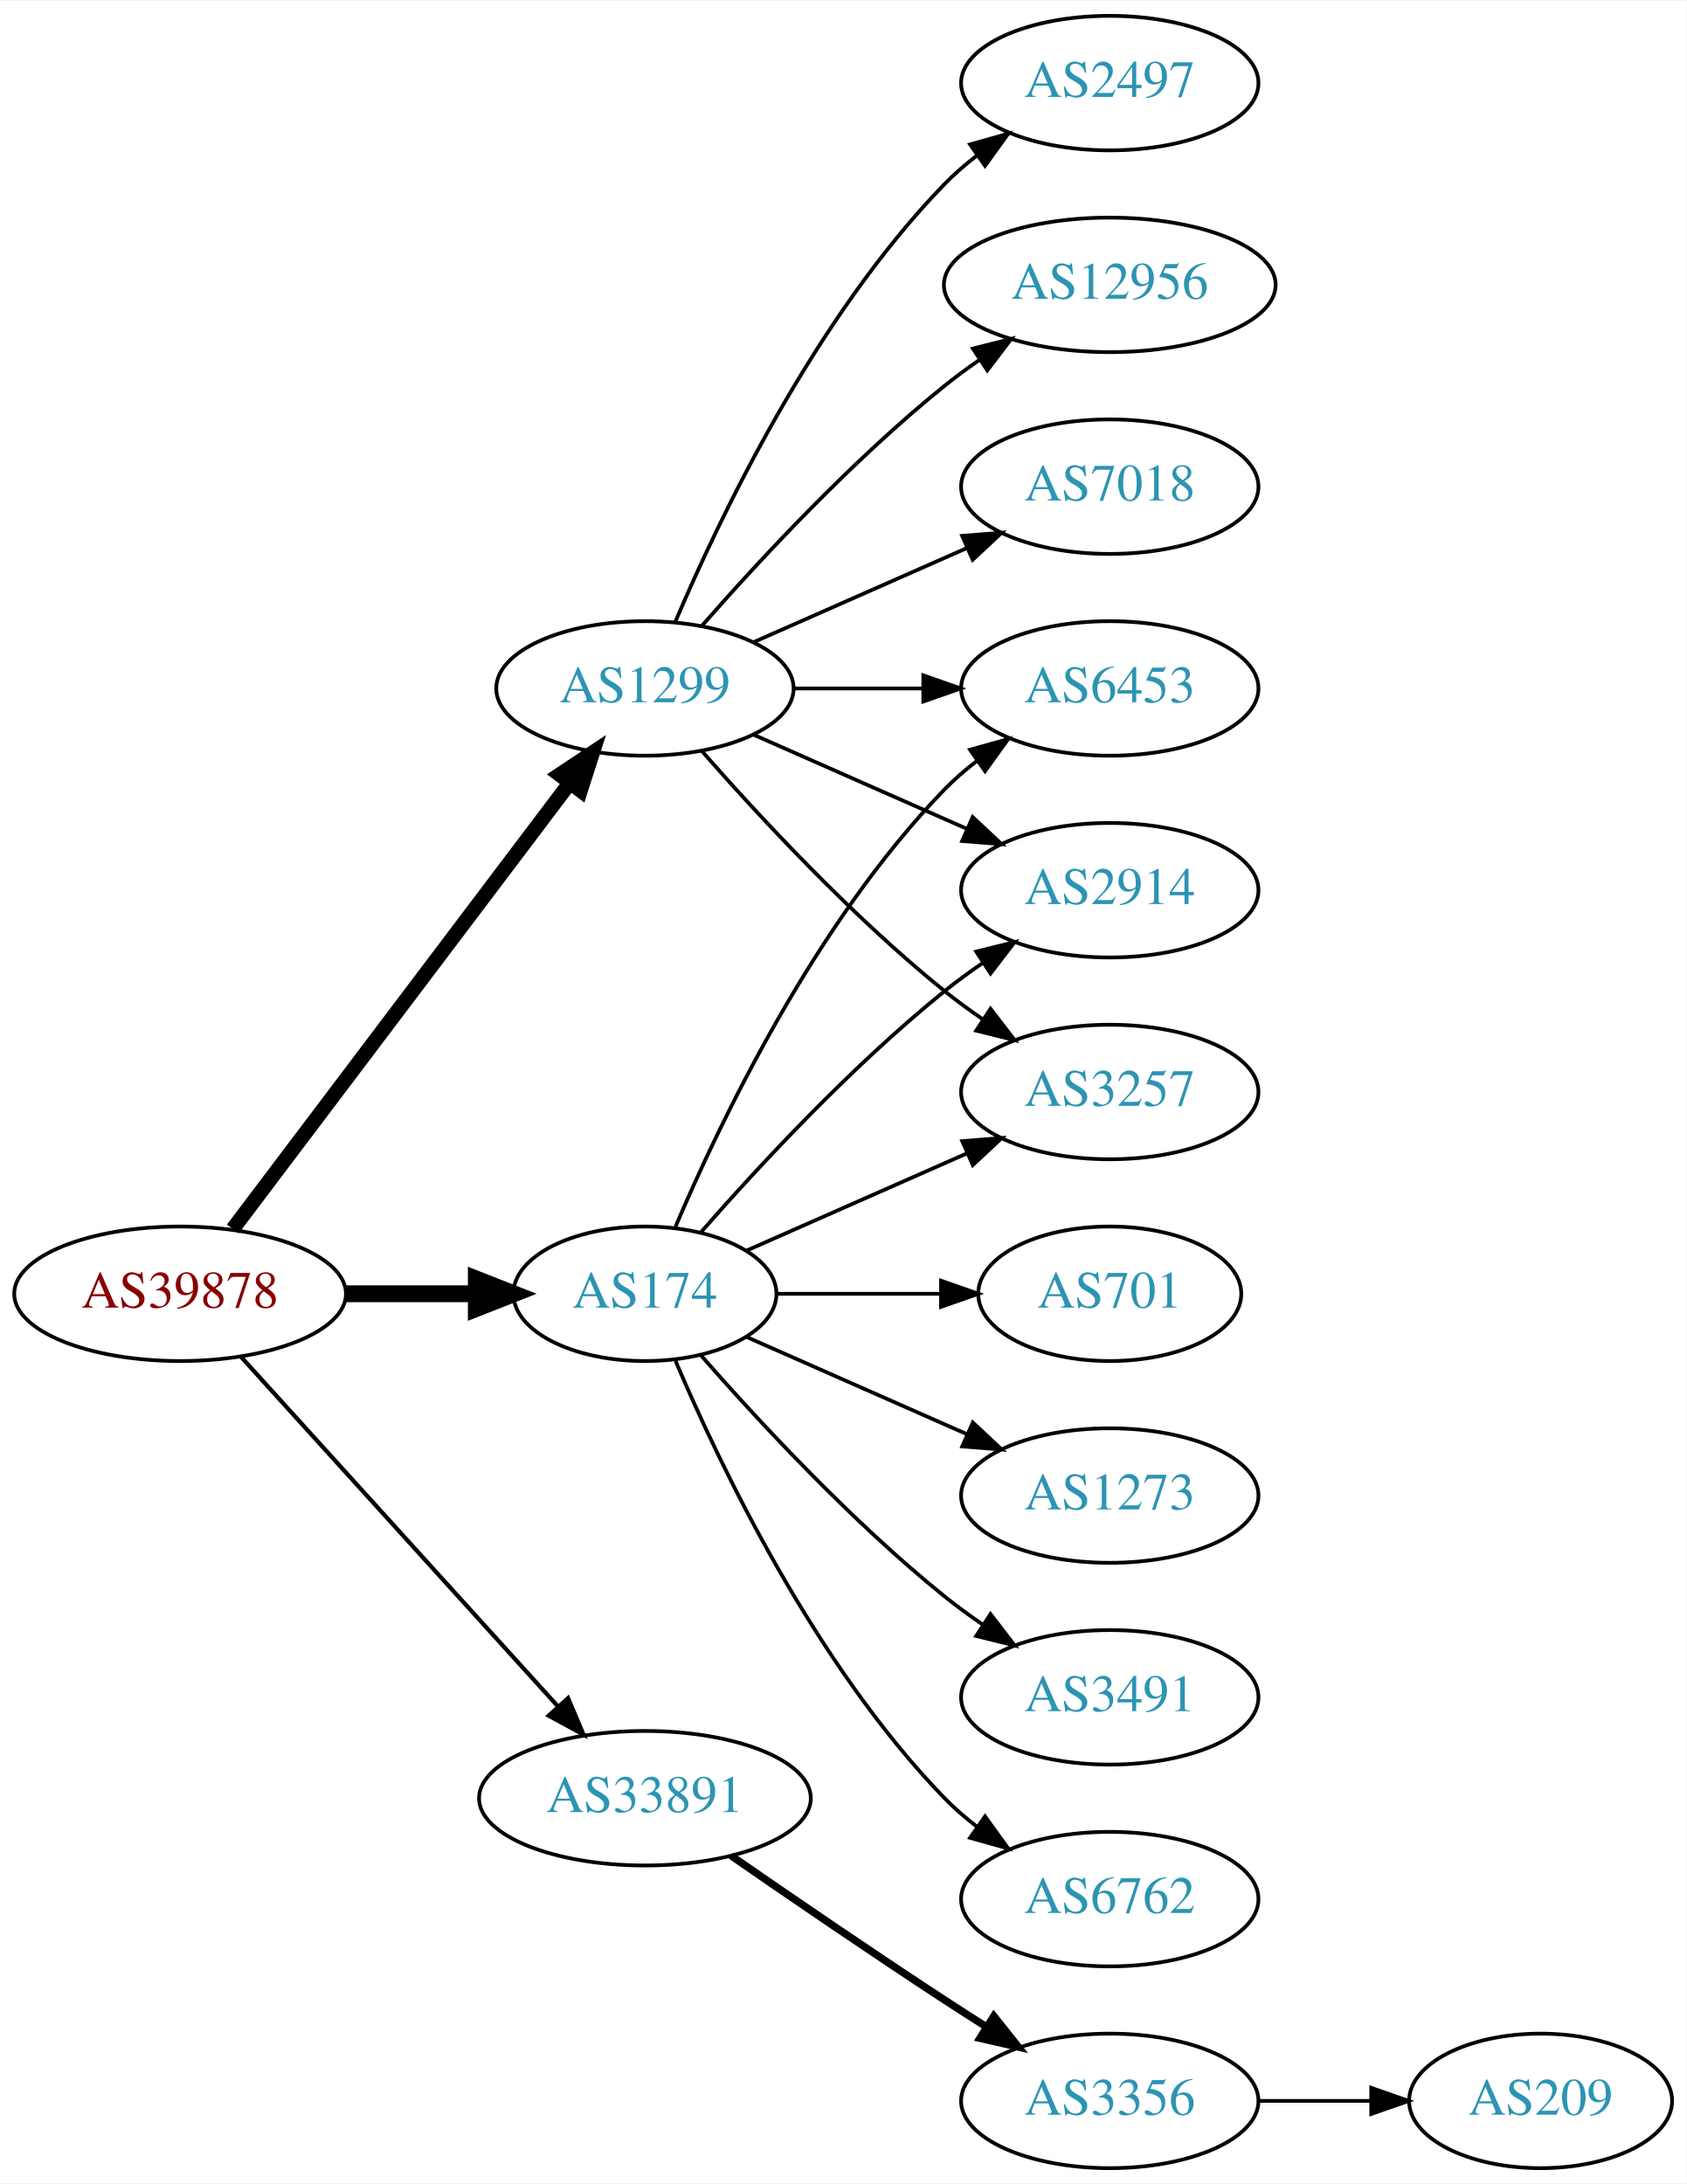
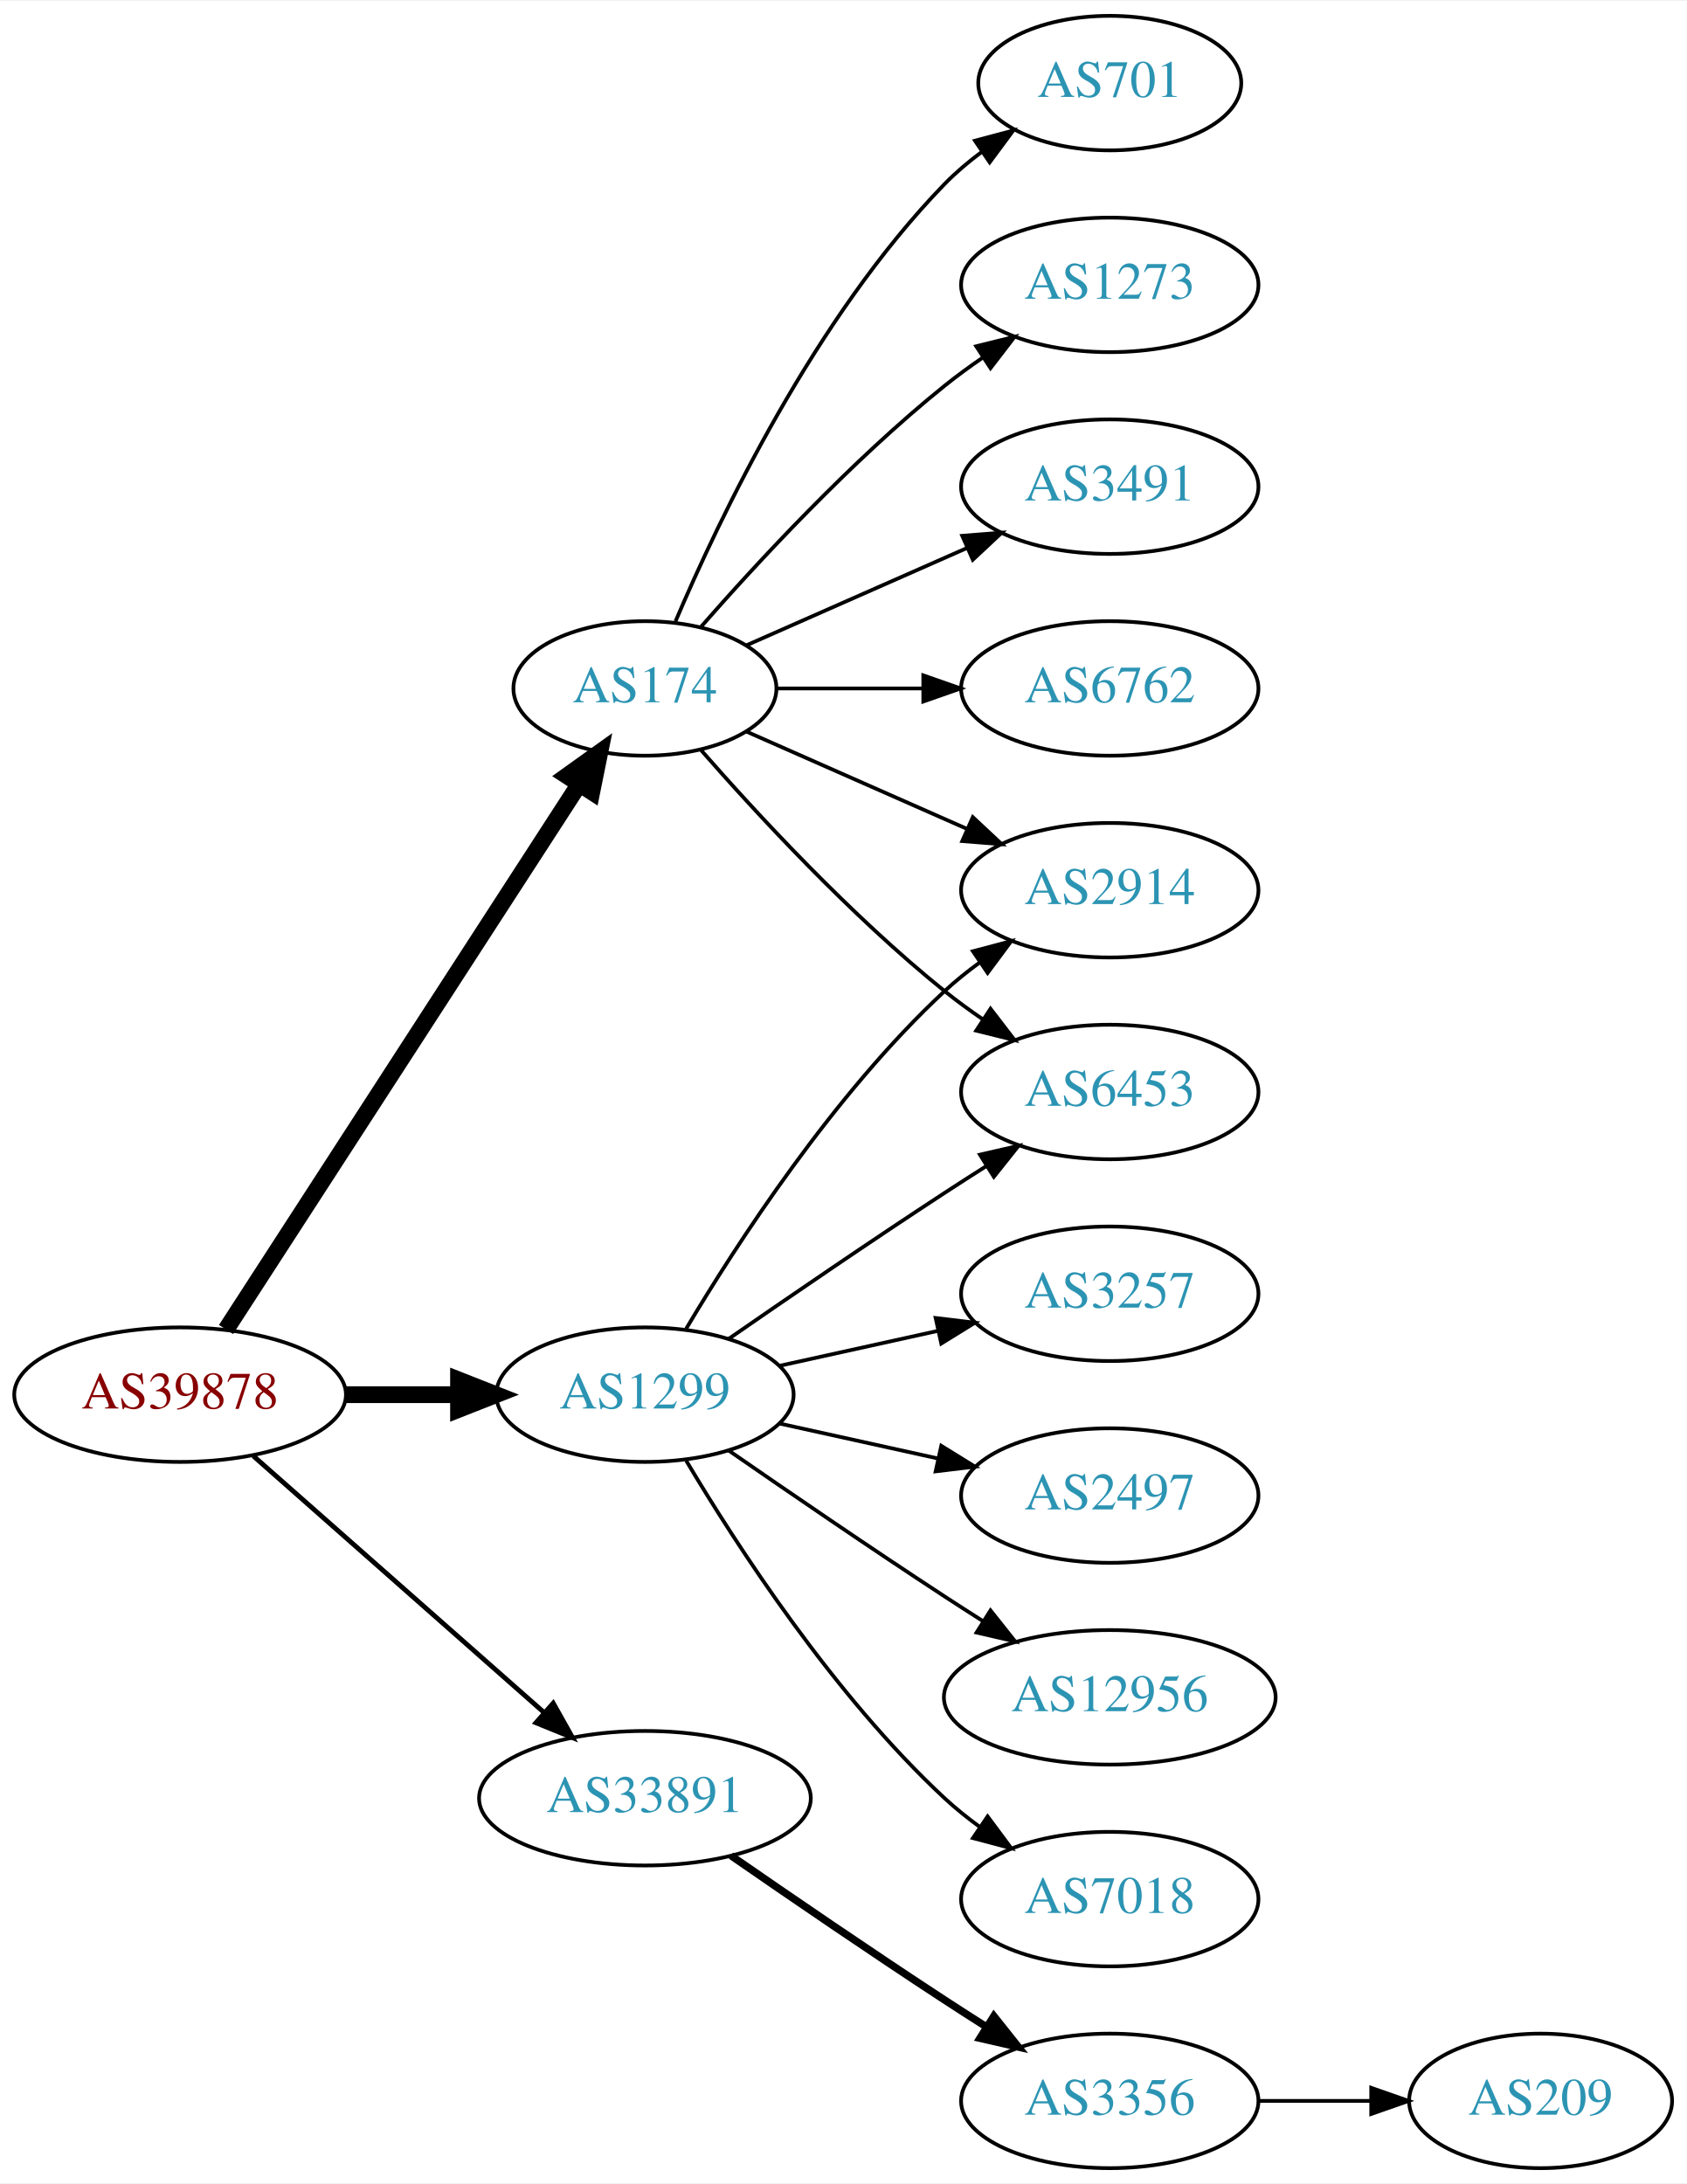
<svg xmlns="http://www.w3.org/2000/svg" xmlns:xlink="http://www.w3.org/1999/xlink" width="451pt" height="584pt" viewBox="0.00 0.00 451.37 584.00">
  <g id="graph0" class="graph" transform="scale(1 1) rotate(0) translate(4 580)">
    <polygon fill="white" stroke="none" points="-4,4 -4,-580 447.37,-580 447.37,4 -4,4" />
    <g id="node1" class="node">
      <g id="a_node1">
        <a xlink:href="/asn/39878" xlink:title="AS39878 ~ Peter Rauter GmbH [AT]">
-           <ellipse fill="#ffffff" stroke="black" cx="44.196" cy="-234" rx="44.393" ry="18" />
-           <text text-anchor="middle" x="44.196" y="-230.3" font-family="Times,serif" font-size="14.00" fill="#880000">AS39878</text>
+           <ellipse fill="#ffffff" stroke="black" cx="44.196" cy="-207" rx="44.393" ry="18" />
+           <text text-anchor="middle" x="44.196" y="-203.3" font-family="Times,serif" font-size="14.00" fill="#880000">AS39878</text>
        </a>
      </g>
    </g>
    <g id="node2" class="node">
      <g id="a_node2">
        <a xlink:href="/asn/174" xlink:title="AS174 ~ Cogent Communications [US]">
-           <ellipse fill="#ffffff" stroke="black" cx="168.588" cy="-234" rx="35.194" ry="18" />
-           <text text-anchor="middle" x="168.588" y="-230.3" font-family="Times,serif" font-size="14.00" fill="#2c94b3">AS174</text>
+           <ellipse fill="#ffffff" stroke="black" cx="168.588" cy="-396" rx="35.194" ry="18" />
+           <text text-anchor="middle" x="168.588" y="-392.3" font-family="Times,serif" font-size="14.00" fill="#2c94b3">AS174</text>
        </a>
      </g>
    </g>
    <g id="edge1" class="edge">
-       <path fill="none" stroke="black" stroke-width="4.5" d="M88.692,-234C99.949,-234 112.081,-234 123.375,-234" />
-       <polygon fill="black" stroke="black" stroke-width="4.5" points="123.462,-237.938 133.462,-234 123.462,-230.063 123.462,-237.938" />
+       <path fill="none" stroke="black" stroke-width="4.5" d="M56.491,-224.442C78.132,-257.859 125.532,-331.057 150.857,-370.163" />
+       <polygon fill="black" stroke="black" stroke-width="4.5" points="147.757,-372.62 156.497,-378.873 154.367,-368.339 147.757,-372.62" />
    </g>
    <g id="node3" class="node">
      <g id="a_node3">
        <a xlink:href="/asn/1299" xlink:title="AS1299 ~ Telia Carrier [EU]">
-           <ellipse fill="#ffffff" stroke="black" cx="168.588" cy="-396" rx="39.794" ry="18" />
-           <text text-anchor="middle" x="168.588" y="-392.3" font-family="Times,serif" font-size="14.00" fill="#2c94b3">AS1299</text>
+           <ellipse fill="#ffffff" stroke="black" cx="168.588" cy="-207" rx="39.794" ry="18" />
+           <text text-anchor="middle" x="168.588" y="-203.3" font-family="Times,serif" font-size="14.00" fill="#2c94b3">AS1299</text>
        </a>
      </g>
    </g>
    <g id="edge2" class="edge">
-       <path fill="none" stroke="black" stroke-width="3.938" d="M58.294,-251.337C79.919,-279.96 123.19,-337.233 148.312,-370.486" />
-       <polygon fill="black" stroke="black" stroke-width="3.938" points="145.764,-372.919 154.584,-378.788 151.349,-368.699 145.764,-372.919" />
+       <path fill="none" stroke="black" stroke-width="4.5" d="M88.692,-207C98.381,-207 108.717,-207 118.61,-207" />
+       <polygon fill="black" stroke="black" stroke-width="4.5" points="118.713,-210.938 128.713,-207 118.713,-203.063 118.713,-210.938" />
    </g>
    <g id="node4" class="node">
      <g id="a_node4">
        <a xlink:href="/asn/33891" xlink:title="AS33891 ~ CORE-BACKBONE GMBH GLOBAL NETWORK [DE]">
          <ellipse fill="#ffffff" stroke="black" cx="168.588" cy="-99" rx="44.393" ry="18" />
          <text text-anchor="middle" x="168.588" y="-95.3" font-family="Times,serif" font-size="14.00" fill="#2c94b3">AS33891</text>
        </a>
      </g>
    </g>
    <g id="edge3" class="edge">
-       <path fill="none" stroke="black" stroke-width="1.125" d="M60.45,-217.175C81.796,-193.63 120.718,-150.698 145.31,-123.574" />
-       <polygon fill="black" stroke="black" stroke-width="1.125" points="148.019,-125.796 152.142,-116.037 142.833,-121.095 148.019,-125.796" />
+       <path fill="none" stroke="black" stroke-width="1.286" d="M63.785,-190.597C84.482,-172.333 118.089,-142.678 141.434,-122.079" />
+       <polygon fill="black" stroke="black" stroke-width="1.286" points="144.043,-124.444 149.226,-115.203 139.412,-119.195 144.043,-124.444" />
    </g>
    <g id="node5" class="node">
      <g id="a_node5">
        <a xlink:href="/asn/1273" xlink:title="AS1273 ~ Vodafone Group PLC [EU]">
-           <ellipse fill="#ffffff" stroke="black" cx="292.98" cy="-180" rx="39.794" ry="18" />
-           <text text-anchor="middle" x="292.98" y="-176.3" font-family="Times,serif" font-size="14.00" fill="#2c94b3">AS1273</text>
+           <ellipse fill="#ffffff" stroke="black" cx="292.98" cy="-504" rx="39.794" ry="18" />
+           <text text-anchor="middle" x="292.98" y="-500.3" font-family="Times,serif" font-size="14.00" fill="#2c94b3">AS1273</text>
        </a>
      </g>
    </g>
    <g id="edge4" class="edge">
-       <path fill="none" stroke="black" d="M195.844,-222.416C213.03,-214.833 235.743,-204.812 254.777,-196.414" />
-       <polygon fill="black" stroke="black" points="256.329,-199.555 264.065,-192.316 253.503,-193.151 256.329,-199.555" />
+       <path fill="none" stroke="black" d="M183.462,-412.345C198.532,-429.559 223.81,-456.901 248.784,-477 252.04,-479.62 255.565,-482.192 259.149,-484.646" />
+       <polygon fill="black" stroke="black" points="257.237,-487.577 267.522,-490.121 261.068,-481.719 257.237,-487.577" />
    </g>
    <g id="node6" class="node">
      <g id="a_node6">
-         <a xlink:href="/asn/6453" xlink:title="AS6453 ~ TATA COMMUNICATIONS (AMERICA) INC [US]">
-           <ellipse fill="#ffffff" stroke="black" cx="292.98" cy="-396" rx="39.794" ry="18" />
-           <text text-anchor="middle" x="292.98" y="-392.3" font-family="Times,serif" font-size="14.00" fill="#2c94b3">AS6453</text>
+         <a xlink:href="/asn/3491" xlink:title="AS3491 ~ PCCW Global, Inc. [US]">
+           <ellipse fill="#ffffff" stroke="black" cx="292.98" cy="-450" rx="39.794" ry="18" />
+           <text text-anchor="middle" x="292.98" y="-446.3" font-family="Times,serif" font-size="14.00" fill="#2c94b3">AS3491</text>
        </a>
      </g>
    </g>
    <g id="edge5" class="edge">
-       <path fill="none" stroke="black" d="M176.779,-251.975C188.546,-279.682 214.12,-333.348 248.784,-369 251.404,-371.695 254.345,-374.239 257.428,-376.608" />
-       <polygon fill="black" stroke="black" points="255.594,-379.597 265.796,-382.455 259.603,-373.859 255.594,-379.597" />
+       <path fill="none" stroke="black" d="M195.844,-407.584C213.03,-415.167 235.743,-425.188 254.777,-433.586" />
+       <polygon fill="black" stroke="black" points="253.503,-436.849 264.065,-437.684 256.329,-430.445 253.503,-436.849" />
    </g>
    <g id="node7" class="node">
      <g id="a_node7">
-         <a xlink:href="/asn/3491" xlink:title="AS3491 ~ PCCW Global, Inc. [US]">
-           <ellipse fill="#ffffff" stroke="black" cx="292.98" cy="-126" rx="39.794" ry="18" />
-           <text text-anchor="middle" x="292.98" y="-122.3" font-family="Times,serif" font-size="14.00" fill="#2c94b3">AS3491</text>
+         <a xlink:href="/asn/6762" xlink:title="AS6762 ~ TELECOM ITALIA SPARKLE S.p.A. [IT]">
+           <ellipse fill="#ffffff" stroke="black" cx="292.98" cy="-396" rx="39.794" ry="18" />
+           <text text-anchor="middle" x="292.98" y="-392.3" font-family="Times,serif" font-size="14.00" fill="#2c94b3">AS6762</text>
        </a>
      </g>
    </g>
    <g id="edge6" class="edge">
-       <path fill="none" stroke="black" d="M183.462,-217.655C198.532,-200.441 223.81,-173.099 248.784,-153 252.04,-150.38 255.565,-147.808 259.149,-145.354" />
-       <polygon fill="black" stroke="black" points="261.068,-148.281 267.522,-139.879 257.237,-142.423 261.068,-148.281" />
+       <path fill="none" stroke="black" d="M204.007,-396C216.058,-396 229.834,-396 242.852,-396" />
+       <polygon fill="black" stroke="black" points="243.081,-399.5 253.081,-396 243.081,-392.5 243.081,-399.5" />
    </g>
    <g id="node8" class="node">
      <g id="a_node8">
+         <a xlink:href="/asn/6453" xlink:title="AS6453 ~ TATA COMMUNICATIONS (AMERICA) INC [US]">
+           <ellipse fill="#ffffff" stroke="black" cx="292.98" cy="-288" rx="39.794" ry="18" />
+           <text text-anchor="middle" x="292.98" y="-284.3" font-family="Times,serif" font-size="14.00" fill="#2c94b3">AS6453</text>
+         </a>
+       </g>
+     </g>
+     <g id="edge7" class="edge">
+       <path fill="none" stroke="black" d="M183.462,-379.655C198.532,-362.441 223.81,-335.099 248.784,-315 252.04,-312.38 255.565,-309.808 259.149,-307.354" />
+       <polygon fill="black" stroke="black" points="261.068,-310.281 267.522,-301.879 257.237,-304.423 261.068,-310.281" />
+     </g>
+     <g id="node9" class="node">
+       <g id="a_node9">
        <a xlink:href="/asn/2914" xlink:title="AS2914 ~ NTT America, Inc. [US]">
          <ellipse fill="#ffffff" stroke="black" cx="292.98" cy="-342" rx="39.794" ry="18" />
          <text text-anchor="middle" x="292.98" y="-338.3" font-family="Times,serif" font-size="14.00" fill="#2c94b3">AS2914</text>
        </a>
      </g>
    </g>
-     <g id="edge7" class="edge">
-       <path fill="none" stroke="black" d="M183.462,-250.345C198.532,-267.559 223.81,-294.901 248.784,-315 252.04,-317.62 255.565,-320.192 259.149,-322.646" />
-       <polygon fill="black" stroke="black" points="257.237,-325.577 267.522,-328.121 261.068,-319.719 257.237,-325.577" />
-     </g>
-     <g id="node9" class="node">
-       <g id="a_node9">
-         <a xlink:href="/asn/6762" xlink:title="AS6762 ~ TELECOM ITALIA SPARKLE S.p.A. [IT]">
-           <ellipse fill="#ffffff" stroke="black" cx="292.98" cy="-72" rx="39.794" ry="18" />
-           <text text-anchor="middle" x="292.98" y="-68.3" font-family="Times,serif" font-size="14.00" fill="#2c94b3">AS6762</text>
-         </a>
-       </g>
-     </g>
    <g id="edge8" class="edge">
-       <path fill="none" stroke="black" d="M176.779,-216.025C188.546,-188.318 214.12,-134.652 248.784,-99 251.404,-96.305 254.345,-93.761 257.428,-91.392" />
-       <polygon fill="black" stroke="black" points="259.603,-94.141 265.796,-85.545 255.594,-88.403 259.603,-94.141" />
+       <path fill="none" stroke="black" d="M195.844,-384.416C213.03,-376.833 235.743,-366.812 254.777,-358.414" />
+       <polygon fill="black" stroke="black" points="256.329,-361.555 264.065,-354.316 253.503,-355.151 256.329,-361.555" />
    </g>
    <g id="node10" class="node">
      <g id="a_node10">
-         <a xlink:href="/asn/3257" xlink:title="AS3257 ~ GTT [DE]">
-           <ellipse fill="#ffffff" stroke="black" cx="292.98" cy="-288" rx="39.794" ry="18" />
-           <text text-anchor="middle" x="292.98" y="-284.3" font-family="Times,serif" font-size="14.00" fill="#2c94b3">AS3257</text>
+         <a xlink:href="/asn/701" xlink:title="AS701 ~ UUNET [US]">
+           <ellipse fill="#ffffff" stroke="black" cx="292.98" cy="-558" rx="35.194" ry="18" />
+           <text text-anchor="middle" x="292.98" y="-554.3" font-family="Times,serif" font-size="14.00" fill="#2c94b3">AS701</text>
        </a>
      </g>
    </g>
    <g id="edge9" class="edge">
-       <path fill="none" stroke="black" d="M195.844,-245.584C213.03,-253.167 235.743,-263.188 254.777,-271.586" />
-       <polygon fill="black" stroke="black" points="253.503,-274.849 264.065,-275.684 256.329,-268.445 253.503,-274.849" />
+       <path fill="none" stroke="black" d="M176.779,-413.975C188.546,-441.682 214.12,-495.348 248.784,-531 251.767,-534.067 255.164,-536.94 258.714,-539.581" />
+       <polygon fill="black" stroke="black" points="256.909,-542.586 267.148,-545.308 260.841,-536.795 256.909,-542.586" />
+     </g>
+     <g id="edge13" class="edge">
+       <path fill="none" stroke="black" d="M190.945,-221.901C206.796,-232.877 228.999,-248.079 248.784,-261 252.366,-263.339 256.137,-265.759 259.897,-268.144" />
+       <polygon fill="black" stroke="black" points="258.23,-271.231 268.558,-273.596 261.959,-265.307 258.23,-271.231" />
+     </g>
+     <g id="edge15" class="edge">
+       <path fill="none" stroke="black" d="M179.634,-224.671C193.205,-247.472 219.137,-287.472 248.784,-315 251.691,-317.699 254.904,-320.28 258.228,-322.703" />
+       <polygon fill="black" stroke="black" points="256.363,-325.667 266.606,-328.375 260.287,-319.87 256.363,-325.667" />
    </g>
    <g id="node11" class="node">
      <g id="a_node11">
-         <a xlink:href="/asn/701" xlink:title="AS701 ~ UUNET [US]">
-           <ellipse fill="#ffffff" stroke="black" cx="292.98" cy="-234" rx="35.194" ry="18" />
-           <text text-anchor="middle" x="292.98" y="-230.3" font-family="Times,serif" font-size="14.00" fill="#2c94b3">AS701</text>
+         <a xlink:href="/asn/2497" xlink:title="AS2497 ~ Internet Initiative Japan Inc. [JP]">
+           <ellipse fill="#ffffff" stroke="black" cx="292.98" cy="-180" rx="39.794" ry="18" />
+           <text text-anchor="middle" x="292.98" y="-176.3" font-family="Times,serif" font-size="14.00" fill="#2c94b3">AS2497</text>
        </a>
      </g>
    </g>
    <g id="edge10" class="edge">
-       <path fill="none" stroke="black" d="M204.007,-234C217.548,-234 233.268,-234 247.642,-234" />
-       <polygon fill="black" stroke="black" points="247.82,-237.5 257.82,-234 247.82,-230.5 247.82,-237.5" />
-     </g>
-     <g id="edge16" class="edge">
-       <path fill="none" stroke="black" d="M208.314,-396C219.252,-396 231.303,-396 242.769,-396" />
-       <polygon fill="black" stroke="black" points="243.087,-399.5 253.087,-396 243.087,-392.5 243.087,-399.5" />
-     </g>
-     <g id="edge12" class="edge">
-       <path fill="none" stroke="black" d="M197.667,-383.611C214.615,-376.134 236.413,-366.517 254.782,-358.412" />
-       <polygon fill="black" stroke="black" points="256.296,-361.57 264.032,-354.331 253.47,-355.166 256.296,-361.57" />
-     </g>
-     <g id="edge15" class="edge">
-       <path fill="none" stroke="black" d="M183.74,-379.337C198.842,-362.106 223.963,-334.976 248.784,-315 252.04,-312.38 255.565,-309.808 259.149,-307.354" />
-       <polygon fill="black" stroke="black" points="261.068,-310.281 267.522,-301.879 257.237,-304.423 261.068,-310.281" />
+       <path fill="none" stroke="black" d="M204.661,-199.263C217.848,-196.354 233.028,-193.005 246.994,-189.924" />
+       <polygon fill="black" stroke="black" points="247.891,-193.31 256.903,-187.738 246.383,-186.475 247.891,-193.31" />
    </g>
    <g id="node12" class="node">
      <g id="a_node12">
-         <a xlink:href="/asn/2497" xlink:title="AS2497 ~ Internet Initiative Japan Inc. [JP]">
-           <ellipse fill="#ffffff" stroke="black" cx="292.98" cy="-558" rx="39.794" ry="18" />
-           <text text-anchor="middle" x="292.98" y="-554.3" font-family="Times,serif" font-size="14.00" fill="#2c94b3">AS2497</text>
+         <a xlink:href="/asn/12956" xlink:title="AS12956 ~ TELXIUS [ES]">
+           <ellipse fill="#ffffff" stroke="black" cx="292.98" cy="-126" rx="44.393" ry="18" />
+           <text text-anchor="middle" x="292.98" y="-122.3" font-family="Times,serif" font-size="14.00" fill="#2c94b3">AS12956</text>
        </a>
      </g>
    </g>
    <g id="edge11" class="edge">
-       <path fill="none" stroke="black" d="M176.779,-413.975C188.546,-441.682 214.12,-495.348 248.784,-531 251.404,-533.695 254.345,-536.239 257.428,-538.608" />
-       <polygon fill="black" stroke="black" points="255.594,-541.597 265.796,-544.455 259.603,-535.859 255.594,-541.597" />
+       <path fill="none" stroke="black" d="M190.945,-192.099C206.796,-181.123 228.999,-165.921 248.784,-153 252.105,-150.831 255.587,-148.594 259.074,-146.379" />
+       <polygon fill="black" stroke="black" points="261.063,-149.262 267.656,-140.968 257.33,-143.34 261.063,-149.262" />
    </g>
    <g id="node13" class="node">
      <g id="a_node13">
-         <a xlink:href="/asn/12956" xlink:title="AS12956 ~ TELXIUS [ES]">
-           <ellipse fill="#ffffff" stroke="black" cx="292.98" cy="-504" rx="44.393" ry="18" />
-           <text text-anchor="middle" x="292.98" y="-500.3" font-family="Times,serif" font-size="14.00" fill="#2c94b3">AS12956</text>
-         </a>
-       </g>
-     </g>
-     <g id="edge13" class="edge">
-       <path fill="none" stroke="black" d="M183.74,-412.663C198.842,-429.894 223.963,-457.024 248.784,-477 251.712,-479.357 254.859,-481.675 258.07,-483.902" />
-       <polygon fill="black" stroke="black" points="256.346,-486.958 266.618,-489.552 260.206,-481.118 256.346,-486.958" />
+         <a xlink:href="/asn/7018" xlink:title="AS7018 ~ AT&amp;T Services, Inc. [US]">
+           <ellipse fill="#ffffff" stroke="black" cx="292.98" cy="-72" rx="39.794" ry="18" />
+           <text text-anchor="middle" x="292.98" y="-68.3" font-family="Times,serif" font-size="14.00" fill="#2c94b3">AS7018</text>
+         </a>
+       </g>
+     </g>
+     <g id="edge12" class="edge">
+       <path fill="none" stroke="black" d="M179.634,-189.329C193.205,-166.528 219.137,-126.528 248.784,-99 251.691,-96.302 254.904,-93.72 258.228,-91.297" />
+       <polygon fill="black" stroke="black" points="260.287,-94.13 266.606,-85.625 256.363,-88.333 260.287,-94.13" />
    </g>
    <g id="node14" class="node">
      <g id="a_node14">
-         <a xlink:href="/asn/7018" xlink:title="AS7018 ~ AT&amp;T Services, Inc. [US]">
-           <ellipse fill="#ffffff" stroke="black" cx="292.98" cy="-450" rx="39.794" ry="18" />
-           <text text-anchor="middle" x="292.98" y="-446.3" font-family="Times,serif" font-size="14.00" fill="#2c94b3">AS7018</text>
+         <a xlink:href="/asn/3257" xlink:title="AS3257 ~ GTT [DE]">
+           <ellipse fill="#ffffff" stroke="black" cx="292.98" cy="-234" rx="39.794" ry="18" />
+           <text text-anchor="middle" x="292.98" y="-230.3" font-family="Times,serif" font-size="14.00" fill="#2c94b3">AS3257</text>
        </a>
      </g>
    </g>
    <g id="edge14" class="edge">
-       <path fill="none" stroke="black" d="M197.667,-408.389C214.615,-415.866 236.413,-425.483 254.782,-433.588" />
-       <polygon fill="black" stroke="black" points="253.47,-436.834 264.032,-437.669 256.296,-430.43 253.47,-436.834" />
+       <path fill="none" stroke="black" d="M204.661,-214.737C217.848,-217.646 233.028,-220.995 246.994,-224.076" />
+       <polygon fill="black" stroke="black" points="246.383,-227.525 256.903,-226.262 247.891,-220.69 246.383,-227.525" />
    </g>
    <g id="node15" class="node">
      <g id="a_node15">
        <a xlink:href="/asn/3356" xlink:title="AS3356 ~ Level 3 Parent, LLC [US]">
          <ellipse fill="#ffffff" stroke="black" cx="292.98" cy="-18" rx="39.794" ry="18" />
          <text text-anchor="middle" x="292.98" y="-14.3" font-family="Times,serif" font-size="14.00" fill="#2c94b3">AS3356</text>
        </a>
      </g>
    </g>
-     <g id="edge17" class="edge">
+     <g id="edge16" class="edge">
      <path fill="none" stroke="black" stroke-width="2" d="M191.619,-83.633C207.421,-72.695 229.278,-57.739 248.784,-45 252.366,-42.661 256.137,-40.241 259.897,-37.856" />
      <polygon fill="black" stroke="black" stroke-width="2" points="261.959,-40.693 268.558,-32.404 258.23,-34.769 261.959,-40.693" />
    </g>
    <g id="node16" class="node">
      <g id="a_node16">
        <a xlink:href="/asn/209" xlink:title="AS209 ~ CenturyLink Communications, LLC [US]">
          <ellipse fill="#ffffff" stroke="black" cx="408.273" cy="-18" rx="35.194" ry="18" />
          <text text-anchor="middle" x="408.273" y="-14.3" font-family="Times,serif" font-size="14.00" fill="#2c94b3">AS209</text>
        </a>
      </g>
    </g>
-     <g id="edge18" class="edge">
+     <g id="edge17" class="edge">
      <path fill="none" stroke="black" d="M332.653,-18C342.358,-18 352.849,-18 362.812,-18" />
      <polygon fill="black" stroke="black" points="362.948,-21.5 372.948,-18 362.948,-14.5 362.948,-21.5" />
    </g>
  </g>
</svg>
